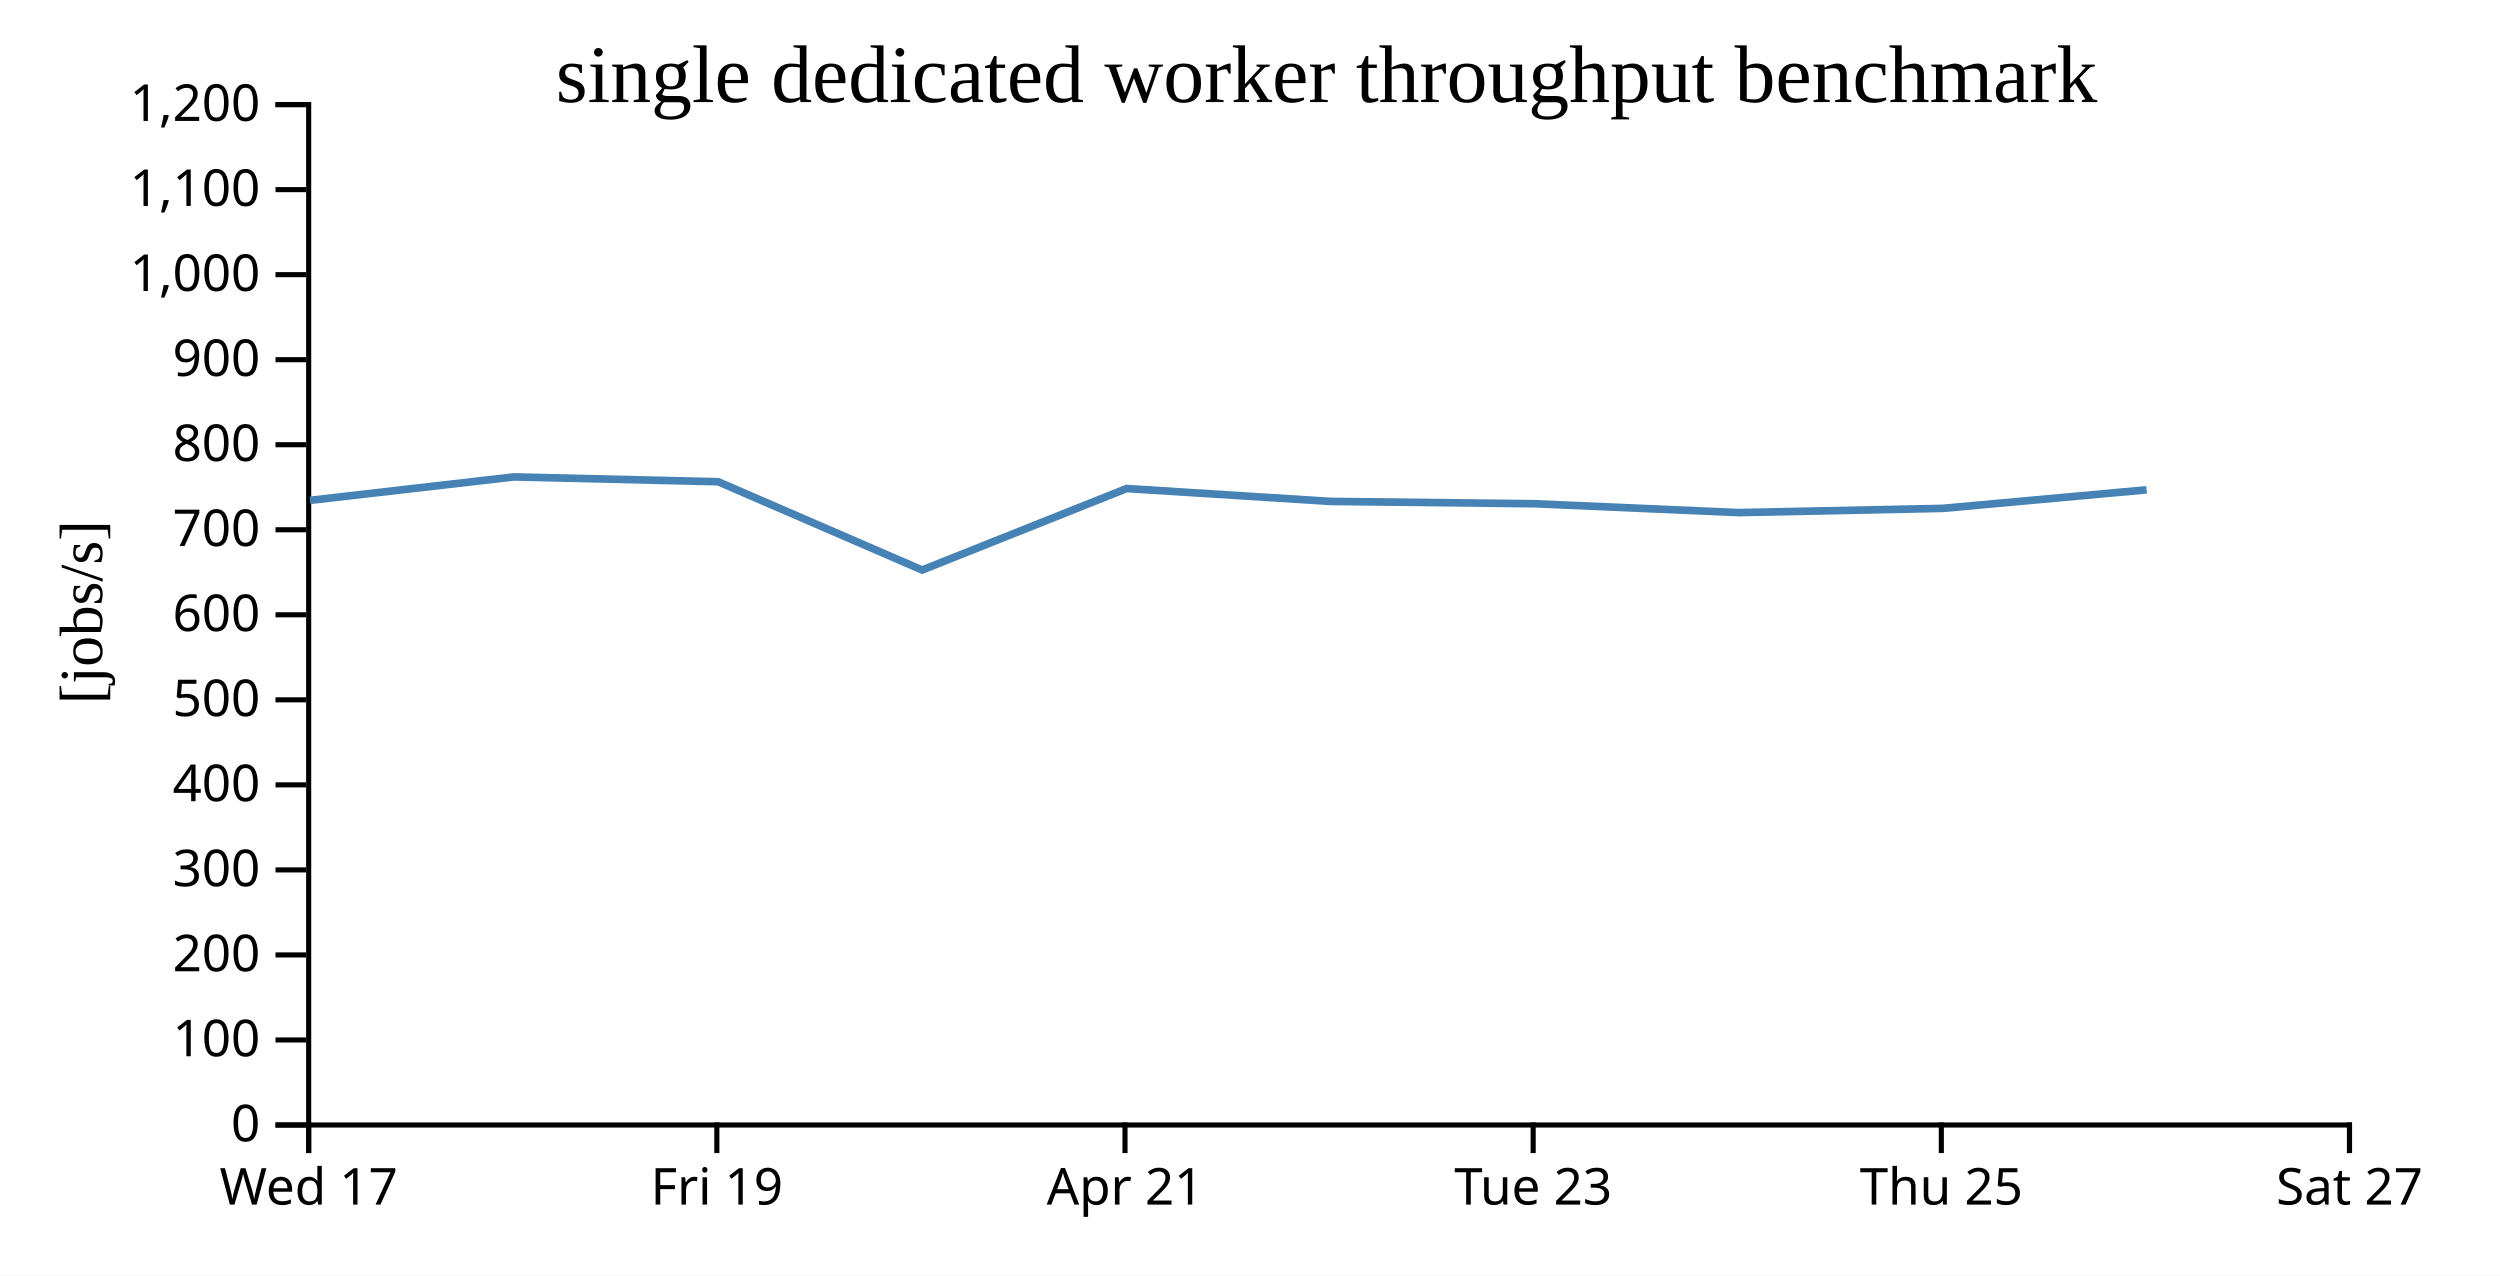
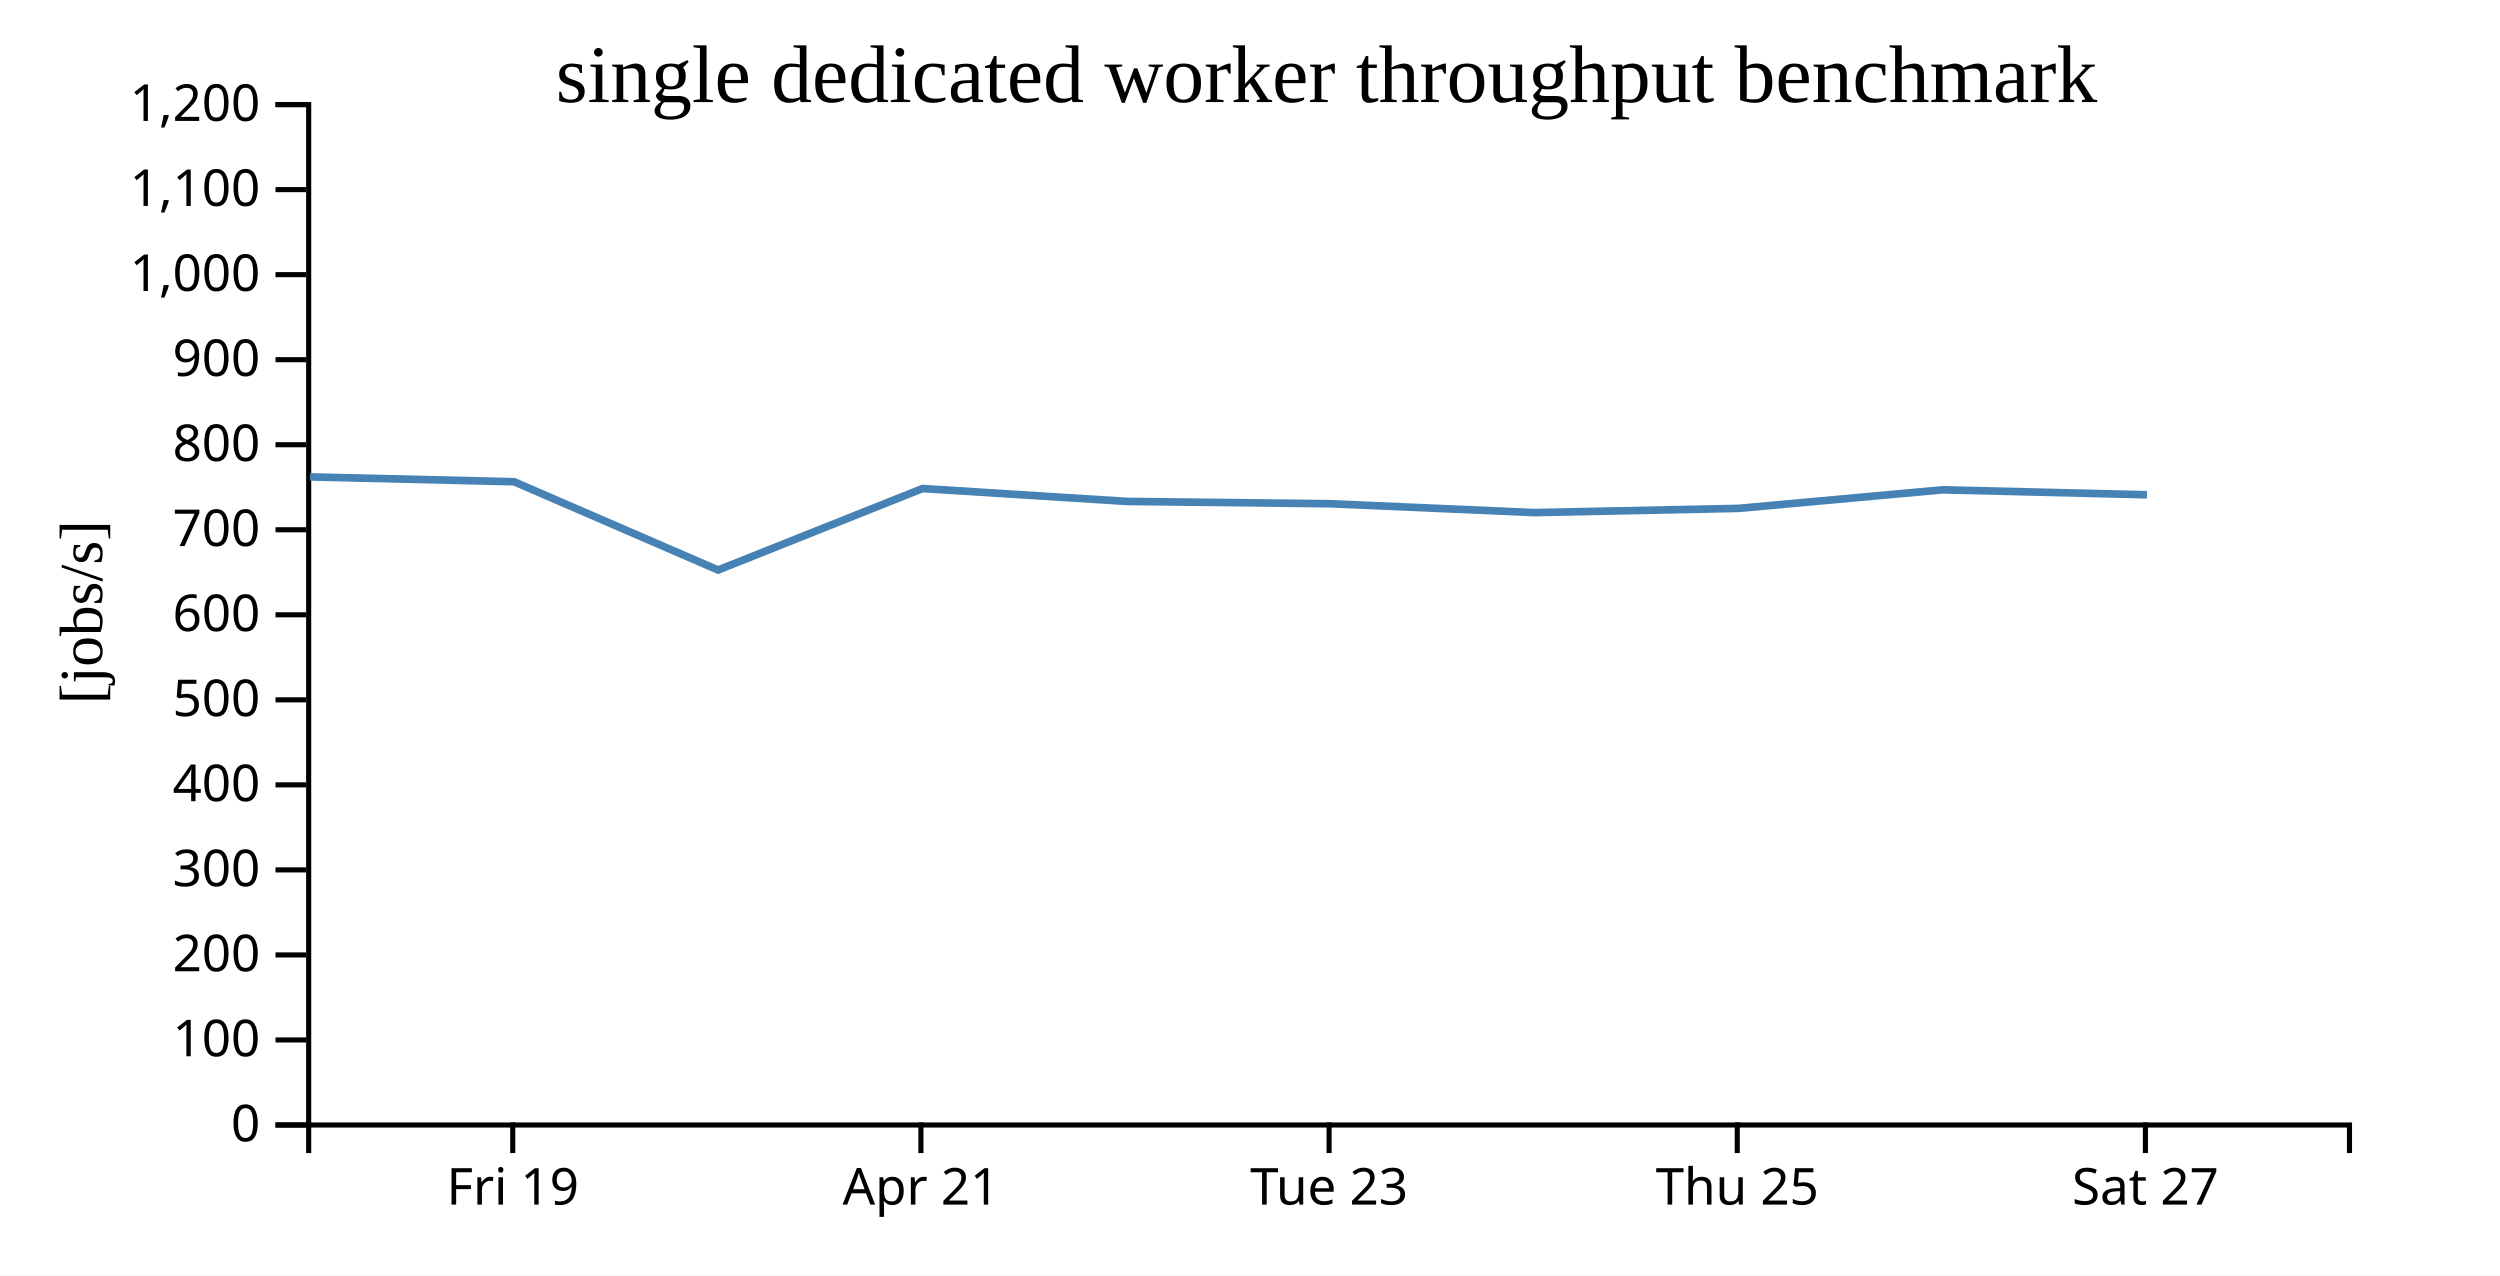
<svg xmlns="http://www.w3.org/2000/svg" width="490" height="250">
  <rect width="100%" height="100%" fill="white" />
  <g transform="translate(60,20)">
    <g transform="translate(0,200)" fill="none" font-size="10" font-family="sans-serif" text-anchor="middle">
      <path class="domain" stroke="currentColor" d="M0.5,6V0.5H400.5V6" />
-       <g class="tick" opacity="1" transform="translate(0.5,0)">
-         <line stroke="currentColor" y2="6" />
-         <text fill="currentColor" y="9" dy="0.71em">Wed 17</text>
-       </g>
-       <g class="tick" opacity="1" transform="translate(80.5,0)">
+       <g class="tick" opacity="1" transform="translate(40.5,0)">
        <line stroke="currentColor" y2="6" />
        <text fill="currentColor" y="9" dy="0.71em">Fri 19</text>
      </g>
-       <g class="tick" opacity="1" transform="translate(160.5,0)">
+       <g class="tick" opacity="1" transform="translate(120.5,0)">
        <line stroke="currentColor" y2="6" />
        <text fill="currentColor" y="9" dy="0.71em">Apr 21</text>
      </g>
-       <g class="tick" opacity="1" transform="translate(240.5,0)">
+       <g class="tick" opacity="1" transform="translate(200.5,0)">
        <line stroke="currentColor" y2="6" />
        <text fill="currentColor" y="9" dy="0.71em">Tue 23</text>
      </g>
-       <g class="tick" opacity="1" transform="translate(320.5,0)">
+       <g class="tick" opacity="1" transform="translate(280.5,0)">
        <line stroke="currentColor" y2="6" />
        <text fill="currentColor" y="9" dy="0.71em">Thu 25</text>
      </g>
-       <g class="tick" opacity="1" transform="translate(400.5,0)">
+       <g class="tick" opacity="1" transform="translate(360.5,0)">
        <line stroke="currentColor" y2="6" />
        <text fill="currentColor" y="9" dy="0.71em">Sat 27</text>
      </g>
    </g>
    <g fill="none" font-size="10" font-family="sans-serif" text-anchor="end">
      <path class="domain" stroke="currentColor" d="M-6,200.5H0.5V0.5H-6" />
      <g class="tick" opacity="1" transform="translate(0,200.5)">
        <line stroke="currentColor" x2="-6" />
        <text fill="currentColor" x="-9" dy="0.32em">0</text>
      </g>
      <g class="tick" opacity="1" transform="translate(0,183.8333)">
        <line stroke="currentColor" x2="-6" />
        <text fill="currentColor" x="-9" dy="0.32em">100</text>
      </g>
      <g class="tick" opacity="1" transform="translate(0,167.1667)">
        <line stroke="currentColor" x2="-6" />
        <text fill="currentColor" x="-9" dy="0.32em">200</text>
      </g>
      <g class="tick" opacity="1" transform="translate(0,150.5)">
        <line stroke="currentColor" x2="-6" />
        <text fill="currentColor" x="-9" dy="0.32em">300</text>
      </g>
      <g class="tick" opacity="1" transform="translate(0,133.8333)">
        <line stroke="currentColor" x2="-6" />
        <text fill="currentColor" x="-9" dy="0.32em">400</text>
      </g>
      <g class="tick" opacity="1" transform="translate(0,117.1667)">
        <line stroke="currentColor" x2="-6" />
        <text fill="currentColor" x="-9" dy="0.32em">500</text>
      </g>
      <g class="tick" opacity="1" transform="translate(0,100.5)">
        <line stroke="currentColor" x2="-6" />
        <text fill="currentColor" x="-9" dy="0.32em">600</text>
      </g>
      <g class="tick" opacity="1" transform="translate(0,83.83333)">
        <line stroke="currentColor" x2="-6" />
        <text fill="currentColor" x="-9" dy="0.32em">700</text>
      </g>
      <g class="tick" opacity="1" transform="translate(0,67.16667)">
        <line stroke="currentColor" x2="-6" />
        <text fill="currentColor" x="-9" dy="0.32em">800</text>
      </g>
      <g class="tick" opacity="1" transform="translate(0,50.5)">
        <line stroke="currentColor" x2="-6" />
        <text fill="currentColor" x="-9" dy="0.32em">900</text>
      </g>
      <g class="tick" opacity="1" transform="translate(0,33.83333)">
        <line stroke="currentColor" x2="-6" />
        <text fill="currentColor" x="-9" dy="0.32em">1,000</text>
      </g>
      <g class="tick" opacity="1" transform="translate(0,17.16667)">
        <line stroke="currentColor" x2="-6" />
        <text fill="currentColor" x="-9" dy="0.32em">1,100</text>
      </g>
      <g class="tick" opacity="1" transform="translate(0,0.5)">
        <line stroke="currentColor" x2="-6" />
        <text fill="currentColor" x="-9" dy="0.32em">1,200</text>
      </g>
    </g>
    <text text-anchor="middle" style="font-size: 12px" transform="rotate(-90)" y="-40" x="-100">[jobs/s]</text>
    <text text-anchor="middle" style="font-size: 16px" y="0" x="200">single dedicated worker throughput benchmark</text>
-     <path fill="none" stroke="steelblue" stroke-width="1.5" d="M0.757,78.071L40.744,73.474L80.76,74.42L120.737,91.723L160.818,75.754L200.815,78.277L240.754,78.733L280.782,80.47L320.772,79.642L360.736,76.005" />
+     <path fill="none" stroke="steelblue" stroke-width="1.5" d="M0.744,73.474L40.76,74.42L80.737,91.723L120.818,75.754L160.815,78.277L200.754,78.733L240.782,80.47L280.772,79.642L320.736,76.005L360.81,76.976" />
  </g>
</svg>
